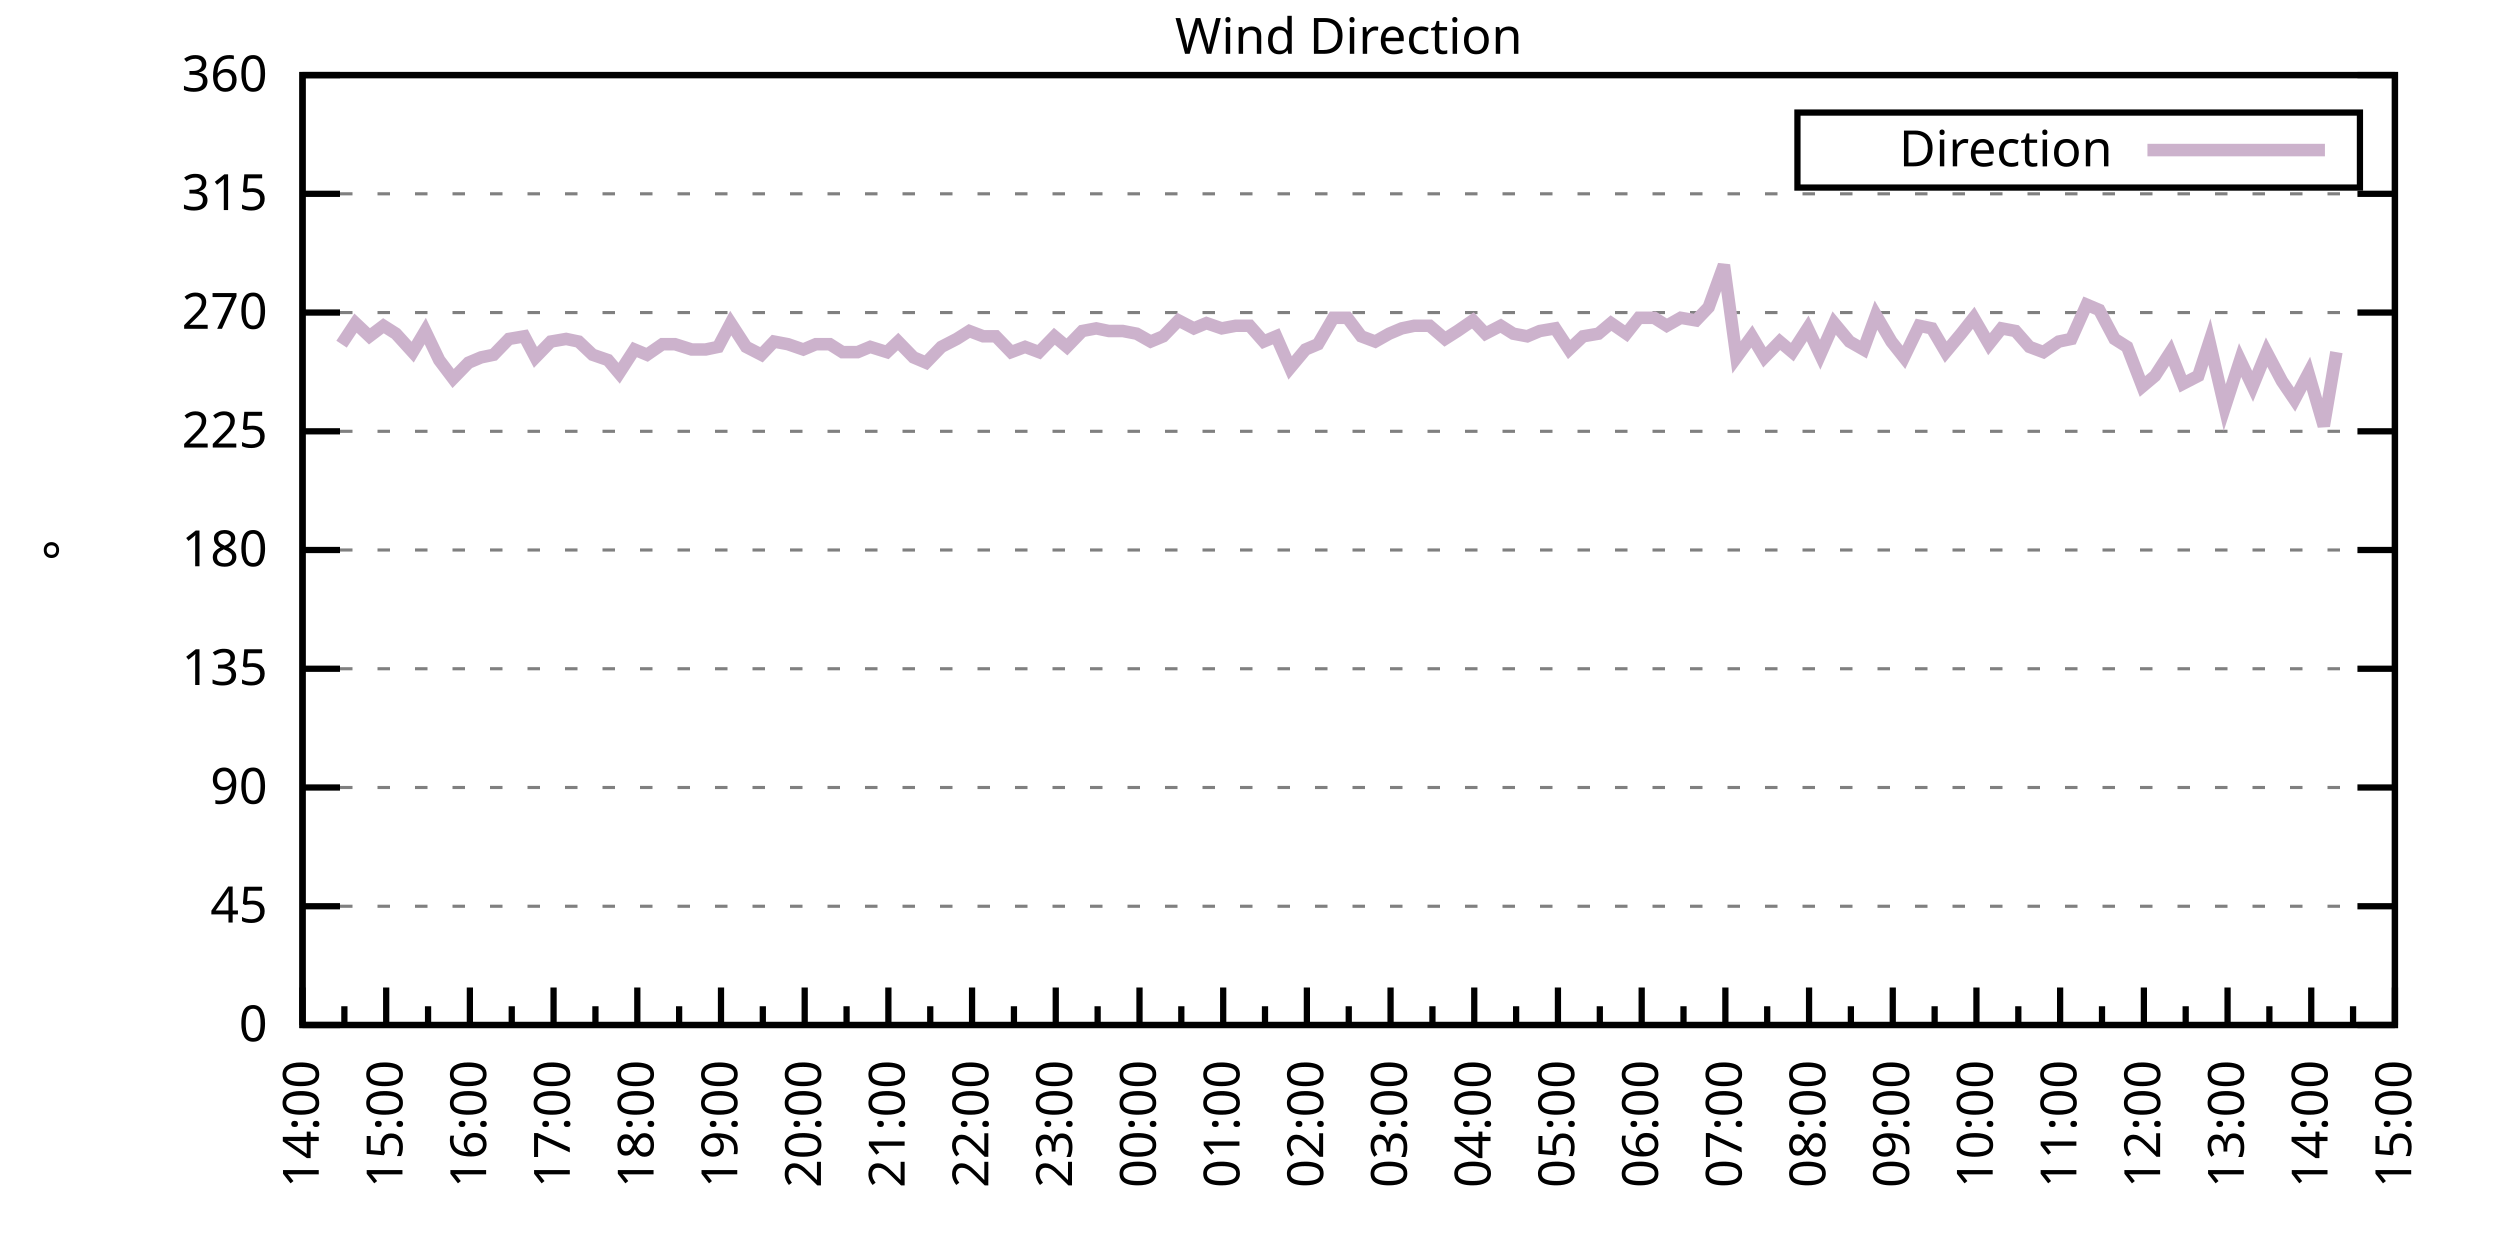
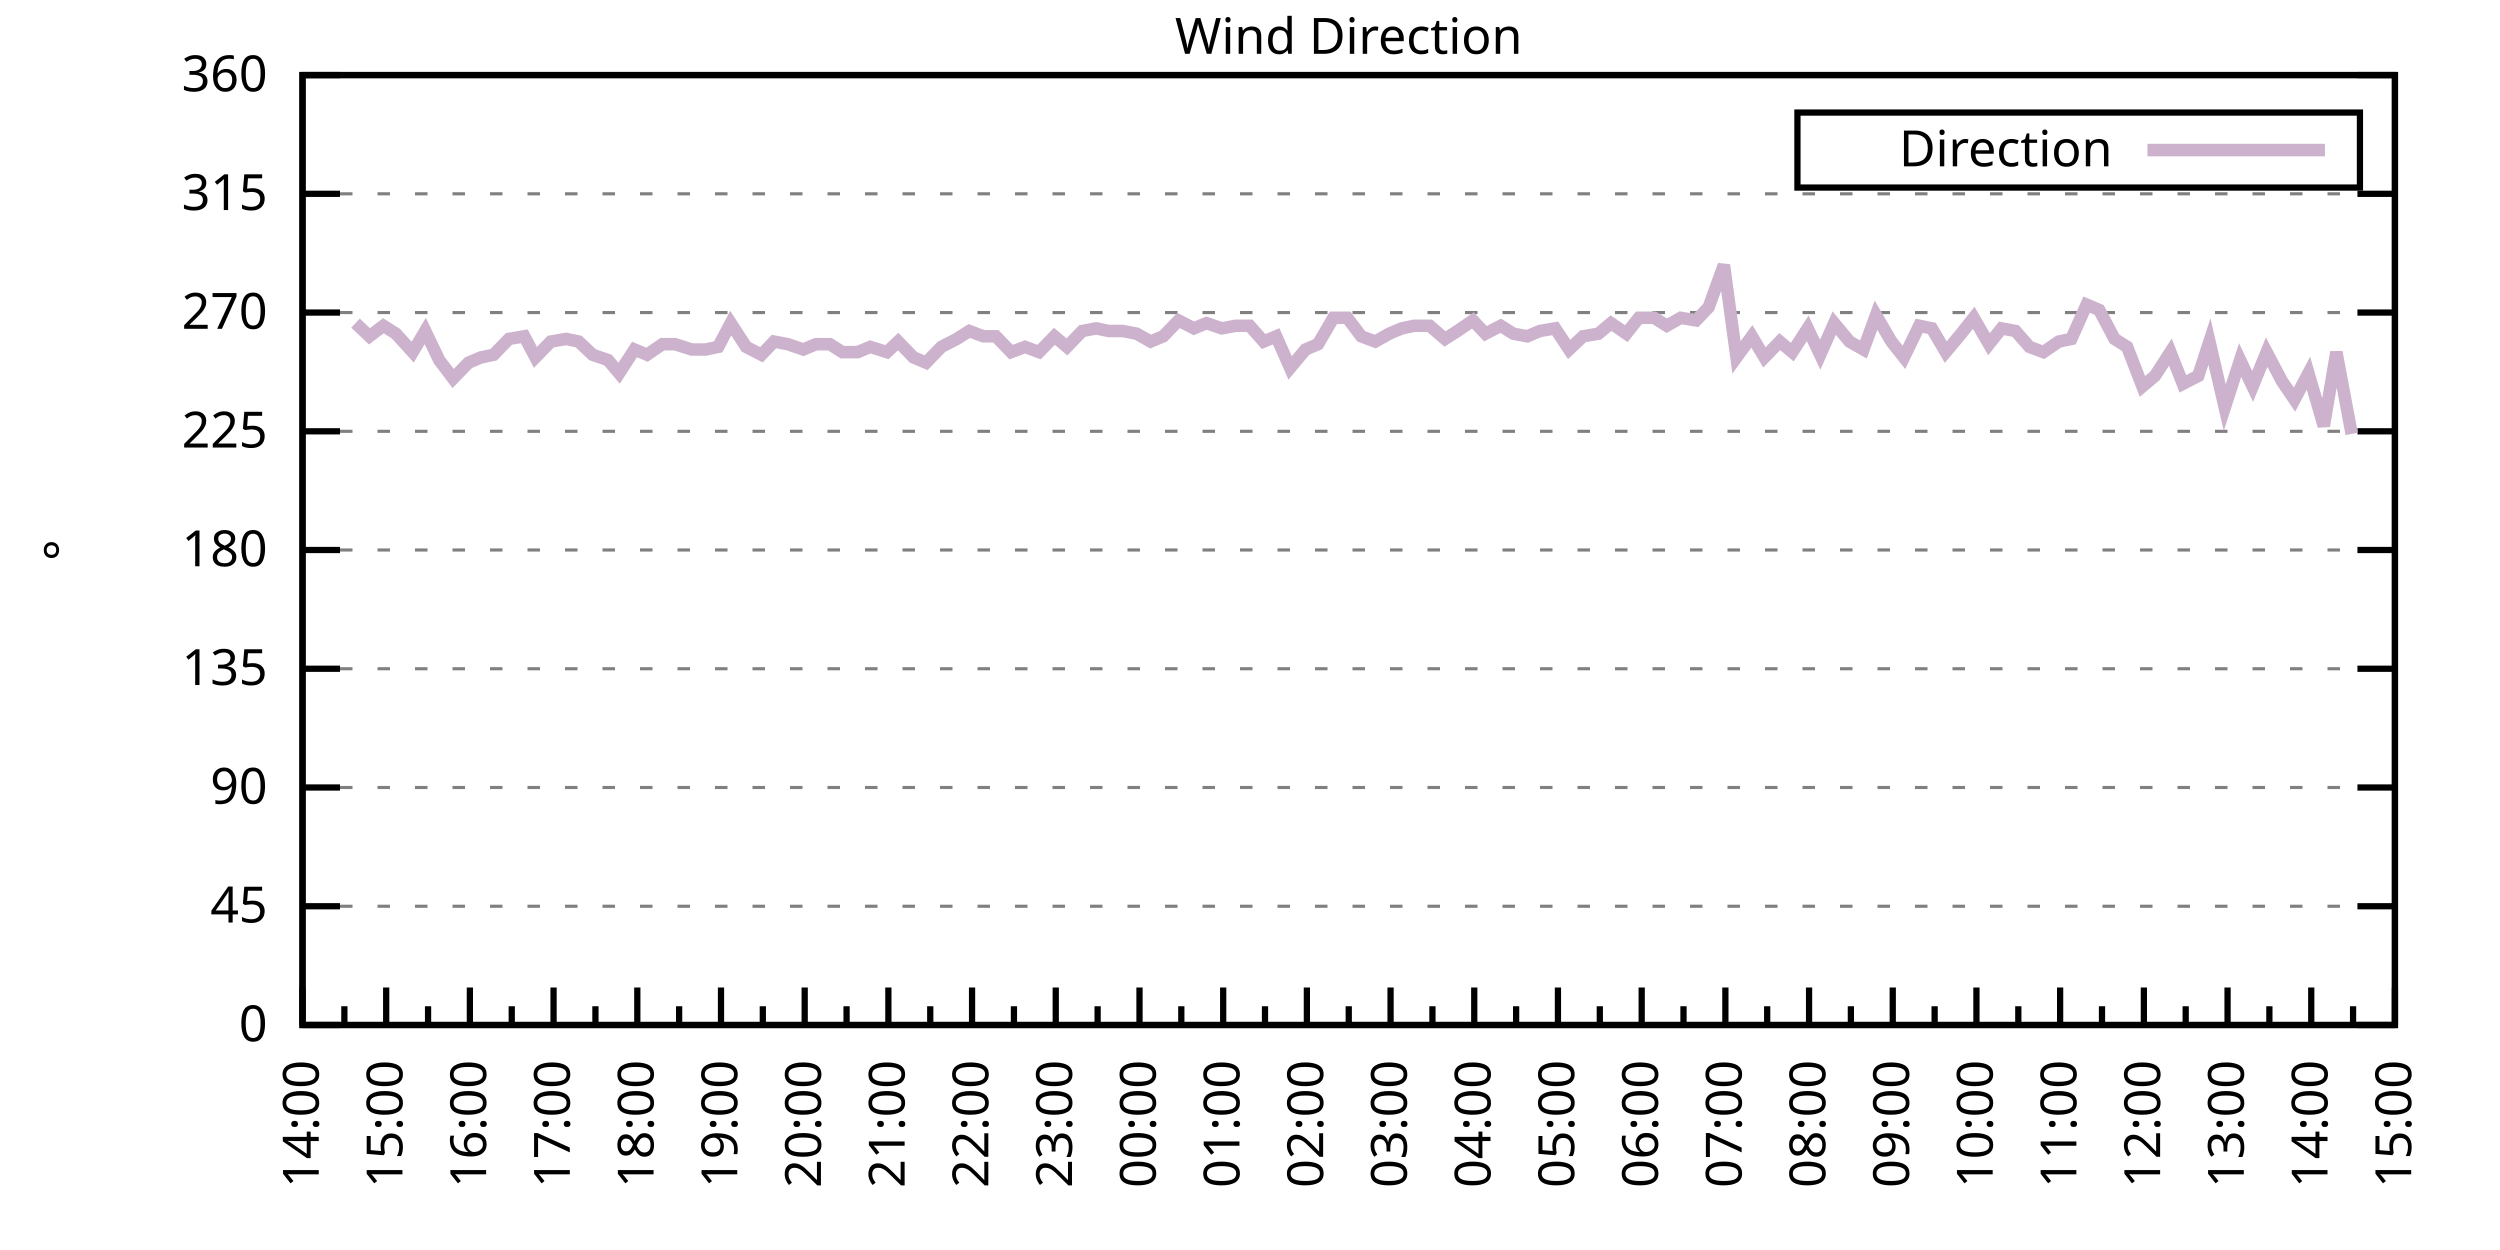
<svg xmlns="http://www.w3.org/2000/svg" xmlns:xlink="http://www.w3.org/1999/xlink" width="400" height="200" viewBox="0 0 400 200">
  <g id="gnuplot_canvas">
    <rect x="0" y="0" width="400" height="200" fill="none" />
    <defs>
      <circle id="gpDot" r="0.5" stroke-width="0.5" stroke="currentColor" />
      <path id="gpPt0" stroke-width="0.333" stroke="currentColor" d="M-1,0 h2 M0,-1 v2" />
      <path id="gpPt1" stroke-width="0.333" stroke="currentColor" d="M-1,-1 L1,1 M1,-1 L-1,1" />
      <path id="gpPt2" stroke-width="0.333" stroke="currentColor" d="M-1,0 L1,0 M0,-1 L0,1 M-1,-1 L1,1 M-1,1 L1,-1" />
      <rect id="gpPt3" stroke-width="0.333" stroke="currentColor" x="-1" y="-1" width="2" height="2" />
      <rect id="gpPt4" stroke-width="0.333" stroke="currentColor" fill="currentColor" x="-1" y="-1" width="2" height="2" />
      <circle id="gpPt5" stroke-width="0.333" stroke="currentColor" cx="0" cy="0" r="1" />
      <use xlink:href="#gpPt5" id="gpPt6" fill="currentColor" stroke="none" />
      <path id="gpPt7" stroke-width="0.333" stroke="currentColor" d="M0,-1.33 L-1.33,0.67 L1.33,0.67 z" />
      <use xlink:href="#gpPt7" id="gpPt8" fill="currentColor" stroke="none" />
      <use xlink:href="#gpPt7" id="gpPt9" stroke="currentColor" transform="rotate(180)" />
      <use xlink:href="#gpPt9" id="gpPt10" fill="currentColor" stroke="none" />
      <use xlink:href="#gpPt3" id="gpPt11" stroke="currentColor" transform="rotate(45)" />
      <use xlink:href="#gpPt11" id="gpPt12" fill="currentColor" stroke="none" />
      <path id="gpPt13" stroke-width="0.333" stroke="currentColor" d="M0,1.330 L1.265,0.411 L0.782,-1.067 L-0.782,-1.076 L-1.265,0.411 z" />
      <use xlink:href="#gpPt13" id="gpPt14" fill="currentColor" stroke="none" />
      <filter id="textbox" filterUnits="objectBoundingBox" x="0" y="0" height="1" width="1">
        <feFlood flood-color="white" flood-opacity="1" result="bgnd" />
        <feComposite in="SourceGraphic" in2="bgnd" operator="atop" />
      </filter>
      <filter id="greybox" filterUnits="objectBoundingBox" x="0" y="0" height="1" width="1">
        <feFlood flood-color="lightgrey" flood-opacity="1" result="grey" />
        <feComposite in="SourceGraphic" in2="grey" operator="atop" />
      </filter>
    </defs>
    <g fill="none" color="white" stroke="currentColor" stroke-width="1.00" stroke-linecap="butt" stroke-linejoin="miter">
</g>
    <g fill="none" color="black" stroke="currentColor" stroke-width="1.00" stroke-linecap="butt" stroke-linejoin="miter">
      <g stroke="none" shape-rendering="crispEdges">
        <polygon fill="rgb(255, 255, 255)" points="48.40,164.00 383.18,164.00 383.18,12.02 48.40,12.02 " />
      </g>
    </g>
    <g fill="none" color="black" stroke="currentColor" stroke-width="1.00" stroke-linecap="butt" stroke-linejoin="miter">
</g>
    <g fill="none" color="black" stroke="black" stroke-width="0.50" stroke-linecap="butt" stroke-linejoin="miter">
</g>
    <g fill="none" color="gray" stroke="currentColor" stroke-width="0.50" stroke-linecap="butt" stroke-linejoin="miter">
      <path stroke="gray" stroke-dasharray="2,4" class="gridline" d="M48.40,164.00 L383.19,164.00  " />
    </g>
    <g fill="none" color="gray" stroke="gray" stroke-width="1.00" stroke-linecap="butt" stroke-linejoin="miter">
</g>
    <g fill="none" color="black" stroke="currentColor" stroke-width="1.00" stroke-linecap="butt" stroke-linejoin="miter">
      <path stroke="black" d="M48.40,164.00 L54.40,164.00 M383.19,164.00 L377.19,164.00  " />
      <g transform="translate(42.80,166.60)" stroke="none" fill="black" font-family="Sans" font-size="8.00" text-anchor="end">
        <text>
          <tspan font-family="Sans"> 0</tspan>
        </text>
      </g>
    </g>
    <g fill="none" color="black" stroke="currentColor" stroke-width="1.00" stroke-linecap="butt" stroke-linejoin="miter">
</g>
    <g fill="none" color="black" stroke="black" stroke-width="0.50" stroke-linecap="butt" stroke-linejoin="miter">
</g>
    <g fill="none" color="gray" stroke="currentColor" stroke-width="0.50" stroke-linecap="butt" stroke-linejoin="miter">
      <path stroke="gray" stroke-dasharray="2,4" class="gridline" d="M48.40,145.00 L383.19,145.00  " />
    </g>
    <g fill="none" color="gray" stroke="gray" stroke-width="1.00" stroke-linecap="butt" stroke-linejoin="miter">
</g>
    <g fill="none" color="black" stroke="currentColor" stroke-width="1.00" stroke-linecap="butt" stroke-linejoin="miter">
      <path stroke="black" d="M48.40,145.00 L54.40,145.00 M383.19,145.00 L377.19,145.00  " />
      <g transform="translate(42.80,147.60)" stroke="none" fill="black" font-family="Sans" font-size="8.00" text-anchor="end">
        <text>
          <tspan font-family="Sans"> 45</tspan>
        </text>
      </g>
    </g>
    <g fill="none" color="black" stroke="currentColor" stroke-width="1.00" stroke-linecap="butt" stroke-linejoin="miter">
</g>
    <g fill="none" color="black" stroke="black" stroke-width="0.50" stroke-linecap="butt" stroke-linejoin="miter">
</g>
    <g fill="none" color="gray" stroke="currentColor" stroke-width="0.50" stroke-linecap="butt" stroke-linejoin="miter">
      <path stroke="gray" stroke-dasharray="2,4" class="gridline" d="M48.40,126.00 L383.19,126.00  " />
    </g>
    <g fill="none" color="gray" stroke="gray" stroke-width="1.00" stroke-linecap="butt" stroke-linejoin="miter">
</g>
    <g fill="none" color="black" stroke="currentColor" stroke-width="1.00" stroke-linecap="butt" stroke-linejoin="miter">
      <path stroke="black" d="M48.40,126.00 L54.40,126.00 M383.19,126.00 L377.19,126.00  " />
      <g transform="translate(42.80,128.60)" stroke="none" fill="black" font-family="Sans" font-size="8.00" text-anchor="end">
        <text>
          <tspan font-family="Sans"> 90</tspan>
        </text>
      </g>
    </g>
    <g fill="none" color="black" stroke="currentColor" stroke-width="1.00" stroke-linecap="butt" stroke-linejoin="miter">
</g>
    <g fill="none" color="black" stroke="black" stroke-width="0.50" stroke-linecap="butt" stroke-linejoin="miter">
</g>
    <g fill="none" color="gray" stroke="currentColor" stroke-width="0.50" stroke-linecap="butt" stroke-linejoin="miter">
      <path stroke="gray" stroke-dasharray="2,4" class="gridline" d="M48.40,107.00 L383.19,107.00  " />
    </g>
    <g fill="none" color="gray" stroke="gray" stroke-width="1.00" stroke-linecap="butt" stroke-linejoin="miter">
</g>
    <g fill="none" color="black" stroke="currentColor" stroke-width="1.00" stroke-linecap="butt" stroke-linejoin="miter">
      <path stroke="black" d="M48.40,107.00 L54.40,107.00 M383.19,107.00 L377.19,107.00  " />
      <g transform="translate(42.80,109.60)" stroke="none" fill="black" font-family="Sans" font-size="8.00" text-anchor="end">
        <text>
          <tspan font-family="Sans"> 135</tspan>
        </text>
      </g>
    </g>
    <g fill="none" color="black" stroke="currentColor" stroke-width="1.00" stroke-linecap="butt" stroke-linejoin="miter">
</g>
    <g fill="none" color="black" stroke="black" stroke-width="0.50" stroke-linecap="butt" stroke-linejoin="miter">
</g>
    <g fill="none" color="gray" stroke="currentColor" stroke-width="0.50" stroke-linecap="butt" stroke-linejoin="miter">
      <path stroke="gray" stroke-dasharray="2,4" class="gridline" d="M48.40,88.00 L383.19,88.00  " />
    </g>
    <g fill="none" color="gray" stroke="gray" stroke-width="1.00" stroke-linecap="butt" stroke-linejoin="miter">
</g>
    <g fill="none" color="black" stroke="currentColor" stroke-width="1.00" stroke-linecap="butt" stroke-linejoin="miter">
      <path stroke="black" d="M48.40,88.00 L54.40,88.00 M383.19,88.00 L377.19,88.00  " />
      <g transform="translate(42.80,90.60)" stroke="none" fill="black" font-family="Sans" font-size="8.00" text-anchor="end">
        <text>
          <tspan font-family="Sans"> 180</tspan>
        </text>
      </g>
    </g>
    <g fill="none" color="black" stroke="currentColor" stroke-width="1.00" stroke-linecap="butt" stroke-linejoin="miter">
</g>
    <g fill="none" color="black" stroke="black" stroke-width="0.50" stroke-linecap="butt" stroke-linejoin="miter">
</g>
    <g fill="none" color="gray" stroke="currentColor" stroke-width="0.50" stroke-linecap="butt" stroke-linejoin="miter">
      <path stroke="gray" stroke-dasharray="2,4" class="gridline" d="M48.40,69.01 L383.19,69.01  " />
    </g>
    <g fill="none" color="gray" stroke="gray" stroke-width="1.00" stroke-linecap="butt" stroke-linejoin="miter">
</g>
    <g fill="none" color="black" stroke="currentColor" stroke-width="1.00" stroke-linecap="butt" stroke-linejoin="miter">
      <path stroke="black" d="M48.40,69.01 L54.40,69.01 M383.19,69.01 L377.19,69.01  " />
      <g transform="translate(42.80,71.61)" stroke="none" fill="black" font-family="Sans" font-size="8.00" text-anchor="end">
        <text>
          <tspan font-family="Sans"> 225</tspan>
        </text>
      </g>
    </g>
    <g fill="none" color="black" stroke="currentColor" stroke-width="1.00" stroke-linecap="butt" stroke-linejoin="miter">
</g>
    <g fill="none" color="black" stroke="black" stroke-width="0.50" stroke-linecap="butt" stroke-linejoin="miter">
</g>
    <g fill="none" color="gray" stroke="currentColor" stroke-width="0.50" stroke-linecap="butt" stroke-linejoin="miter">
      <path stroke="gray" stroke-dasharray="2,4" class="gridline" d="M48.40,50.01 L383.19,50.01  " />
    </g>
    <g fill="none" color="gray" stroke="gray" stroke-width="1.00" stroke-linecap="butt" stroke-linejoin="miter">
</g>
    <g fill="none" color="black" stroke="currentColor" stroke-width="1.00" stroke-linecap="butt" stroke-linejoin="miter">
      <path stroke="black" d="M48.40,50.01 L54.40,50.01 M383.19,50.01 L377.19,50.01  " />
      <g transform="translate(42.80,52.61)" stroke="none" fill="black" font-family="Sans" font-size="8.00" text-anchor="end">
        <text>
          <tspan font-family="Sans"> 270</tspan>
        </text>
      </g>
    </g>
    <g fill="none" color="black" stroke="currentColor" stroke-width="1.00" stroke-linecap="butt" stroke-linejoin="miter">
</g>
    <g fill="none" color="black" stroke="black" stroke-width="0.50" stroke-linecap="butt" stroke-linejoin="miter">
</g>
    <g fill="none" color="gray" stroke="currentColor" stroke-width="0.50" stroke-linecap="butt" stroke-linejoin="miter">
      <path stroke="gray" stroke-dasharray="2,4" class="gridline" d="M48.40,31.01 L383.19,31.01  " />
    </g>
    <g fill="none" color="gray" stroke="gray" stroke-width="1.00" stroke-linecap="butt" stroke-linejoin="miter">
</g>
    <g fill="none" color="black" stroke="currentColor" stroke-width="1.00" stroke-linecap="butt" stroke-linejoin="miter">
      <path stroke="black" d="M48.40,31.01 L54.40,31.01 M383.19,31.01 L377.19,31.01  " />
      <g transform="translate(42.80,33.61)" stroke="none" fill="black" font-family="Sans" font-size="8.00" text-anchor="end">
        <text>
          <tspan font-family="Sans"> 315</tspan>
        </text>
      </g>
    </g>
    <g fill="none" color="black" stroke="currentColor" stroke-width="1.00" stroke-linecap="butt" stroke-linejoin="miter">
</g>
    <g fill="none" color="black" stroke="black" stroke-width="0.50" stroke-linecap="butt" stroke-linejoin="miter">
</g>
    <g fill="none" color="gray" stroke="currentColor" stroke-width="0.50" stroke-linecap="butt" stroke-linejoin="miter">
      <path stroke="gray" stroke-dasharray="2,4" class="gridline" d="M48.40,12.01 L383.19,12.01  " />
    </g>
    <g fill="none" color="gray" stroke="gray" stroke-width="1.00" stroke-linecap="butt" stroke-linejoin="miter">
</g>
    <g fill="none" color="black" stroke="currentColor" stroke-width="1.00" stroke-linecap="butt" stroke-linejoin="miter">
      <path stroke="black" d="M48.40,12.01 L54.40,12.01 M383.19,12.01 L377.19,12.01  " />
      <g transform="translate(42.80,14.61)" stroke="none" fill="black" font-family="Sans" font-size="8.00" text-anchor="end">
        <text>
          <tspan font-family="Sans"> 360</tspan>
        </text>
      </g>
    </g>
    <g fill="none" color="black" stroke="currentColor" stroke-width="1.00" stroke-linecap="butt" stroke-linejoin="miter">
      <path stroke="black" d="M48.40,164.00 L48.40,158.00  " />
      <g transform="translate(51.00,169.60) rotate(270)" stroke="none" fill="black" font-family="Sans" font-size="8.00" text-anchor="end">
        <text>
          <tspan font-family="Sans">14:00</tspan>
        </text>
      </g>
    </g>
    <g fill="none" color="black" stroke="currentColor" stroke-width="1.00" stroke-linecap="butt" stroke-linejoin="miter">
      <path stroke="black" d="M55.10,164.00 L55.10,161.00 M61.79,164.00 L61.79,158.00  " />
      <g transform="translate(64.39,169.60) rotate(270)" stroke="none" fill="black" font-family="Sans" font-size="8.00" text-anchor="end">
        <text>
          <tspan font-family="Sans">15:00</tspan>
        </text>
      </g>
    </g>
    <g fill="none" color="black" stroke="currentColor" stroke-width="1.00" stroke-linecap="butt" stroke-linejoin="miter">
      <path stroke="black" d="M68.49,164.00 L68.49,161.00 M75.18,164.00 L75.18,158.00  " />
      <g transform="translate(77.78,169.60) rotate(270)" stroke="none" fill="black" font-family="Sans" font-size="8.00" text-anchor="end">
        <text>
          <tspan font-family="Sans">16:00</tspan>
        </text>
      </g>
    </g>
    <g fill="none" color="black" stroke="currentColor" stroke-width="1.00" stroke-linecap="butt" stroke-linejoin="miter">
      <path stroke="black" d="M81.88,164.00 L81.88,161.00 M88.57,164.00 L88.57,158.00  " />
      <g transform="translate(91.17,169.60) rotate(270)" stroke="none" fill="black" font-family="Sans" font-size="8.00" text-anchor="end">
        <text>
          <tspan font-family="Sans">17:00</tspan>
        </text>
      </g>
    </g>
    <g fill="none" color="black" stroke="currentColor" stroke-width="1.00" stroke-linecap="butt" stroke-linejoin="miter">
      <path stroke="black" d="M95.27,164.00 L95.27,161.00 M101.97,164.00 L101.97,158.00  " />
      <g transform="translate(104.57,169.60) rotate(270)" stroke="none" fill="black" font-family="Sans" font-size="8.00" text-anchor="end">
        <text>
          <tspan font-family="Sans">18:00</tspan>
        </text>
      </g>
    </g>
    <g fill="none" color="black" stroke="currentColor" stroke-width="1.00" stroke-linecap="butt" stroke-linejoin="miter">
      <path stroke="black" d="M108.66,164.00 L108.66,161.00 M115.36,164.00 L115.36,158.00  " />
      <g transform="translate(117.96,169.60) rotate(270)" stroke="none" fill="black" font-family="Sans" font-size="8.00" text-anchor="end">
        <text>
          <tspan font-family="Sans">19:00</tspan>
        </text>
      </g>
    </g>
    <g fill="none" color="black" stroke="currentColor" stroke-width="1.00" stroke-linecap="butt" stroke-linejoin="miter">
      <path stroke="black" d="M122.05,164.00 L122.05,161.00 M128.75,164.00 L128.75,158.00  " />
      <g transform="translate(131.35,169.60) rotate(270)" stroke="none" fill="black" font-family="Sans" font-size="8.00" text-anchor="end">
        <text>
          <tspan font-family="Sans">20:00</tspan>
        </text>
      </g>
    </g>
    <g fill="none" color="black" stroke="currentColor" stroke-width="1.00" stroke-linecap="butt" stroke-linejoin="miter">
      <path stroke="black" d="M135.45,164.00 L135.45,161.00 M142.14,164.00 L142.14,158.00  " />
      <g transform="translate(144.74,169.60) rotate(270)" stroke="none" fill="black" font-family="Sans" font-size="8.00" text-anchor="end">
        <text>
          <tspan font-family="Sans">21:00</tspan>
        </text>
      </g>
    </g>
    <g fill="none" color="black" stroke="currentColor" stroke-width="1.00" stroke-linecap="butt" stroke-linejoin="miter">
      <path stroke="black" d="M148.84,164.00 L148.84,161.00 M155.53,164.00 L155.53,158.00  " />
      <g transform="translate(158.13,169.60) rotate(270)" stroke="none" fill="black" font-family="Sans" font-size="8.00" text-anchor="end">
        <text>
          <tspan font-family="Sans">22:00</tspan>
        </text>
      </g>
    </g>
    <g fill="none" color="black" stroke="currentColor" stroke-width="1.00" stroke-linecap="butt" stroke-linejoin="miter">
      <path stroke="black" d="M162.23,164.00 L162.23,161.00 M168.92,164.00 L168.92,158.00  " />
      <g transform="translate(171.52,169.60) rotate(270)" stroke="none" fill="black" font-family="Sans" font-size="8.00" text-anchor="end">
        <text>
          <tspan font-family="Sans">23:00</tspan>
        </text>
      </g>
    </g>
    <g fill="none" color="black" stroke="currentColor" stroke-width="1.00" stroke-linecap="butt" stroke-linejoin="miter">
      <path stroke="black" d="M175.62,164.00 L175.62,161.00 M182.32,164.00 L182.32,158.00  " />
      <g transform="translate(184.92,169.60) rotate(270)" stroke="none" fill="black" font-family="Sans" font-size="8.00" text-anchor="end">
        <text>
          <tspan font-family="Sans">00:00</tspan>
        </text>
      </g>
    </g>
    <g fill="none" color="black" stroke="currentColor" stroke-width="1.00" stroke-linecap="butt" stroke-linejoin="miter">
      <path stroke="black" d="M189.01,164.00 L189.01,161.00 M195.71,164.00 L195.71,158.00  " />
      <g transform="translate(198.31,169.60) rotate(270)" stroke="none" fill="black" font-family="Sans" font-size="8.00" text-anchor="end">
        <text>
          <tspan font-family="Sans">01:00</tspan>
        </text>
      </g>
    </g>
    <g fill="none" color="black" stroke="currentColor" stroke-width="1.00" stroke-linecap="butt" stroke-linejoin="miter">
      <path stroke="black" d="M202.40,164.00 L202.40,161.00 M209.10,164.00 L209.10,158.00  " />
      <g transform="translate(211.70,169.60) rotate(270)" stroke="none" fill="black" font-family="Sans" font-size="8.00" text-anchor="end">
        <text>
          <tspan font-family="Sans">02:00</tspan>
        </text>
      </g>
    </g>
    <g fill="none" color="black" stroke="currentColor" stroke-width="1.00" stroke-linecap="butt" stroke-linejoin="miter">
      <path stroke="black" d="M215.80,164.00 L215.80,161.00 M222.49,164.00 L222.49,158.00  " />
      <g transform="translate(225.09,169.60) rotate(270)" stroke="none" fill="black" font-family="Sans" font-size="8.00" text-anchor="end">
        <text>
          <tspan font-family="Sans">03:00</tspan>
        </text>
      </g>
    </g>
    <g fill="none" color="black" stroke="currentColor" stroke-width="1.00" stroke-linecap="butt" stroke-linejoin="miter">
      <path stroke="black" d="M229.19,164.00 L229.19,161.00 M235.88,164.00 L235.88,158.00  " />
      <g transform="translate(238.48,169.60) rotate(270)" stroke="none" fill="black" font-family="Sans" font-size="8.00" text-anchor="end">
        <text>
          <tspan font-family="Sans">04:00</tspan>
        </text>
      </g>
    </g>
    <g fill="none" color="black" stroke="currentColor" stroke-width="1.00" stroke-linecap="butt" stroke-linejoin="miter">
      <path stroke="black" d="M242.58,164.00 L242.58,161.00 M249.27,164.00 L249.27,158.00  " />
      <g transform="translate(251.87,169.60) rotate(270)" stroke="none" fill="black" font-family="Sans" font-size="8.00" text-anchor="end">
        <text>
          <tspan font-family="Sans">05:00</tspan>
        </text>
      </g>
    </g>
    <g fill="none" color="black" stroke="currentColor" stroke-width="1.00" stroke-linecap="butt" stroke-linejoin="miter">
      <path stroke="black" d="M255.97,164.00 L255.97,161.00 M262.67,164.00 L262.67,158.00  " />
      <g transform="translate(265.27,169.60) rotate(270)" stroke="none" fill="black" font-family="Sans" font-size="8.00" text-anchor="end">
        <text>
          <tspan font-family="Sans">06:00</tspan>
        </text>
      </g>
    </g>
    <g fill="none" color="black" stroke="currentColor" stroke-width="1.00" stroke-linecap="butt" stroke-linejoin="miter">
      <path stroke="black" d="M269.36,164.00 L269.36,161.00 M276.06,164.00 L276.06,158.00  " />
      <g transform="translate(278.66,169.60) rotate(270)" stroke="none" fill="black" font-family="Sans" font-size="8.00" text-anchor="end">
        <text>
          <tspan font-family="Sans">07:00</tspan>
        </text>
      </g>
    </g>
    <g fill="none" color="black" stroke="currentColor" stroke-width="1.00" stroke-linecap="butt" stroke-linejoin="miter">
      <path stroke="black" d="M282.75,164.00 L282.75,161.00 M289.45,164.00 L289.45,158.00  " />
      <g transform="translate(292.05,169.60) rotate(270)" stroke="none" fill="black" font-family="Sans" font-size="8.00" text-anchor="end">
        <text>
          <tspan font-family="Sans">08:00</tspan>
        </text>
      </g>
    </g>
    <g fill="none" color="black" stroke="currentColor" stroke-width="1.00" stroke-linecap="butt" stroke-linejoin="miter">
      <path stroke="black" d="M296.14,164.00 L296.14,161.00 M302.84,164.00 L302.84,158.00  " />
      <g transform="translate(305.44,169.60) rotate(270)" stroke="none" fill="black" font-family="Sans" font-size="8.00" text-anchor="end">
        <text>
          <tspan font-family="Sans">09:00</tspan>
        </text>
      </g>
    </g>
    <g fill="none" color="black" stroke="currentColor" stroke-width="1.00" stroke-linecap="butt" stroke-linejoin="miter">
      <path stroke="black" d="M309.54,164.00 L309.54,161.00 M316.23,164.00 L316.23,158.00  " />
      <g transform="translate(318.83,169.60) rotate(270)" stroke="none" fill="black" font-family="Sans" font-size="8.00" text-anchor="end">
        <text>
          <tspan font-family="Sans">10:00</tspan>
        </text>
      </g>
    </g>
    <g fill="none" color="black" stroke="currentColor" stroke-width="1.00" stroke-linecap="butt" stroke-linejoin="miter">
      <path stroke="black" d="M322.93,164.00 L322.93,161.00 M329.62,164.00 L329.62,158.00  " />
      <g transform="translate(332.22,169.60) rotate(270)" stroke="none" fill="black" font-family="Sans" font-size="8.00" text-anchor="end">
        <text>
          <tspan font-family="Sans">11:00</tspan>
        </text>
      </g>
    </g>
    <g fill="none" color="black" stroke="currentColor" stroke-width="1.00" stroke-linecap="butt" stroke-linejoin="miter">
      <path stroke="black" d="M336.32,164.00 L336.32,161.00 M343.02,164.00 L343.02,158.00  " />
      <g transform="translate(345.62,169.60) rotate(270)" stroke="none" fill="black" font-family="Sans" font-size="8.00" text-anchor="end">
        <text>
          <tspan font-family="Sans">12:00</tspan>
        </text>
      </g>
    </g>
    <g fill="none" color="black" stroke="currentColor" stroke-width="1.00" stroke-linecap="butt" stroke-linejoin="miter">
      <path stroke="black" d="M349.71,164.00 L349.71,161.00 M356.41,164.00 L356.41,158.00  " />
      <g transform="translate(359.01,169.60) rotate(270)" stroke="none" fill="black" font-family="Sans" font-size="8.00" text-anchor="end">
        <text>
          <tspan font-family="Sans">13:00</tspan>
        </text>
      </g>
    </g>
    <g fill="none" color="black" stroke="currentColor" stroke-width="1.00" stroke-linecap="butt" stroke-linejoin="miter">
      <path stroke="black" d="M363.10,164.00 L363.10,161.00 M369.80,164.00 L369.80,158.00  " />
      <g transform="translate(372.40,169.60) rotate(270)" stroke="none" fill="black" font-family="Sans" font-size="8.00" text-anchor="end">
        <text>
          <tspan font-family="Sans">14:00</tspan>
        </text>
      </g>
    </g>
    <g fill="none" color="black" stroke="currentColor" stroke-width="1.00" stroke-linecap="butt" stroke-linejoin="miter">
      <path stroke="black" d="M376.49,164.00 L376.49,161.00 M383.19,164.00 L383.19,158.00  " />
      <g transform="translate(385.79,169.60) rotate(270)" stroke="none" fill="black" font-family="Sans" font-size="8.00" text-anchor="end">
        <text>
          <tspan font-family="Sans">15:00</tspan>
        </text>
      </g>
    </g>
    <g fill="none" color="black" stroke="currentColor" stroke-width="1.00" stroke-linecap="butt" stroke-linejoin="miter">
</g>
    <g fill="none" color="black" stroke="currentColor" stroke-width="1.00" stroke-linecap="butt" stroke-linejoin="miter">
      <path stroke="black" d="M48.40,12.01 L48.40,164.00 L383.19,164.00 L383.19,12.01 L48.40,12.01 Z  " />
    </g>
    <g fill="none" color="black" stroke="currentColor" stroke-width="1.00" stroke-linecap="butt" stroke-linejoin="miter">
      <g transform="translate(12.80,88.01) rotate(270)" stroke="none" fill="black" font-family="Sans" font-size="8.00" text-anchor="middle">
        <text>
          <tspan font-family="Sans">°</tspan>
        </text>
      </g>
    </g>
    <g fill="none" color="black" stroke="currentColor" stroke-width="1.00" stroke-linecap="butt" stroke-linejoin="miter">
</g>
    <g fill="none" color="black" stroke="currentColor" stroke-width="1.00" stroke-linecap="butt" stroke-linejoin="miter">
      <path stroke="black" d="M287.59,30.01 L287.59,18.01 L377.59,18.01 L377.59,30.01 L287.59,30.01 Z  " />
    </g>
    <g id="Wind_direction_plot_1">
      <g fill="none" color="white" stroke="black" stroke-width="2.00" stroke-linecap="butt" stroke-linejoin="miter">
</g>
      <g fill="none" color="black" stroke="currentColor" stroke-width="2.00" stroke-linecap="butt" stroke-linejoin="miter">
        <g transform="translate(337.99,26.61)" stroke="none" fill="black" font-family="Sans" font-size="8.00" text-anchor="end">
          <text>
            <tspan font-family="Sans">Direction</tspan>
          </text>
        </g>
      </g>
      <g fill="none" color="black" stroke="currentColor" stroke-width="2.00" stroke-linecap="butt" stroke-linejoin="miter">
-         <path stroke="rgb(204, 178, 204)" d="M343.59,24.01 L371.99,24.01 M54.65,55.07 L56.88,51.70 L59.11,53.81 L61.35,52.12 L63.35,53.39 L66.03,56.34   L68.04,52.96 L70.27,57.61 L72.50,60.56 L74.96,58.03 L76.97,57.18 L78.98,56.76 L81.43,54.23 L83.89,53.81   L85.67,57.18 L88.13,54.65 L90.58,54.23 L92.59,54.65 L94.82,56.76 L97.28,57.61 L99.06,59.72 L101.52,55.92   L103.53,56.76 L105.98,55.07 L107.99,55.07 L110.67,55.92 L112.90,55.92 L114.91,55.50 L116.92,51.70 L119.38,55.50   L121.83,56.76 L123.84,54.65 L126.07,55.07 L128.53,55.92 L130.54,55.07 L132.77,55.07 L134.78,56.34 L137.23,56.34   L139.24,55.50 L141.92,56.34 L143.70,54.65 L146.16,57.18 L148.17,58.03 L150.62,55.50 L153.08,54.23 L155.09,52.96   L157.32,53.81 L159.33,53.81 L161.78,56.34 L164.01,55.50 L166.25,56.34 L168.70,53.81 L170.71,55.50 L173.17,52.96   L175.40,52.54 L177.41,52.96 L179.64,52.96 L181.87,53.39 L184.10,54.65 L186.11,53.81 L188.57,51.27 L191.02,52.54   L193.03,51.70 L195.48,52.54 L197.72,52.12 L199.95,52.12 L202.18,54.65 L204.19,53.81 L206.42,58.87 L208.88,55.92   L210.88,55.07 L213.34,50.85 L215.57,50.85 L217.80,53.81 L220.04,54.65 L222.27,53.39 L224.28,52.54 L226.29,52.12   L228.74,52.12 L231.20,54.23 L233.20,52.96 L235.66,51.27 L237.67,53.39 L240.12,52.12 L242.13,53.39 L244.36,53.81   L246.37,52.96 L248.83,52.54 L251.06,55.92 L253.29,53.81 L255.75,53.39 L257.76,51.70 L260.21,53.39 L262.22,50.85   L264.67,50.85 L266.68,52.12 L268.92,50.85 L271.37,51.27 L273.38,49.16 L275.83,42.41 L277.84,57.18 L280.30,53.81   L282.31,57.18 L284.76,54.65 L286.77,56.34 L289.23,52.54 L291.23,56.76 L293.47,51.70 L295.92,54.65 L298.15,55.92   L300.16,50.43 L302.62,54.65 L304.63,57.18 L307.08,52.12 L309.09,52.54 L311.32,56.34 L313.78,53.39 L315.79,50.85   L318.24,55.07 L320.25,52.54 L322.48,52.96 L324.71,55.50 L326.95,56.34 L329.40,54.65 L331.41,54.23 L333.86,48.74   L335.87,49.59 L338.33,54.23 L340.34,55.50 L342.79,61.83 L344.80,60.14 L347.26,56.34 L349.26,61.41 L351.72,60.14   L353.51,54.65 L355.96,65.21 L358.42,57.61 L360.42,61.83 L362.66,56.34 L365.11,60.98 L367.12,63.94 L369.35,59.72   L371.81,68.16 L373.82,56.34  " />
+         <path stroke="rgb(204, 178, 204)" d="M343.59,24.01 L371.99,24.01 M56.88,51.70 L59.11,53.81 L61.35,52.12 L63.35,53.39 L66.03,56.34 L68.04,52.96   L70.27,57.61 L72.50,60.56 L74.96,58.03 L76.97,57.18 L78.98,56.76 L81.43,54.23 L83.89,53.81 L85.67,57.18   L88.13,54.65 L90.58,54.23 L92.59,54.65 L94.82,56.76 L97.28,57.61 L99.06,59.72 L101.52,55.92 L103.53,56.76   L105.98,55.07 L107.99,55.07 L110.67,55.92 L112.90,55.92 L114.91,55.50 L116.92,51.70 L119.38,55.50 L121.83,56.76   L123.84,54.65 L126.07,55.07 L128.53,55.92 L130.54,55.07 L132.77,55.07 L134.78,56.34 L137.23,56.34 L139.24,55.50   L141.92,56.34 L143.70,54.65 L146.16,57.18 L148.17,58.03 L150.62,55.50 L153.08,54.23 L155.09,52.96 L157.32,53.81   L159.33,53.81 L161.78,56.34 L164.01,55.50 L166.25,56.34 L168.70,53.81 L170.71,55.50 L173.17,52.96 L175.40,52.54   L177.41,52.96 L179.64,52.96 L181.87,53.39 L184.10,54.65 L186.11,53.81 L188.57,51.27 L191.02,52.54 L193.03,51.70   L195.48,52.54 L197.72,52.12 L199.95,52.12 L202.18,54.65 L204.19,53.81 L206.42,58.87 L208.88,55.92 L210.88,55.07   L213.34,50.85 L215.57,50.85 L217.80,53.81 L220.04,54.65 L222.27,53.39 L224.28,52.54 L226.29,52.12 L228.74,52.12   L231.20,54.23 L233.20,52.96 L235.66,51.27 L237.67,53.39 L240.12,52.12 L242.13,53.39 L244.36,53.81 L246.37,52.96   L248.83,52.54 L251.06,55.92 L253.29,53.81 L255.75,53.39 L257.76,51.70 L260.21,53.39 L262.22,50.85 L264.67,50.85   L266.68,52.12 L268.92,50.85 L271.37,51.27 L273.38,49.16 L275.83,42.41 L277.84,57.18 L280.30,53.81 L282.31,57.18   L284.76,54.65 L286.77,56.34 L289.23,52.54 L291.23,56.76 L293.47,51.70 L295.92,54.65 L298.15,55.92 L300.16,50.43   L302.62,54.65 L304.63,57.18 L307.08,52.12 L309.09,52.54 L311.32,56.34 L313.78,53.39 L315.79,50.85 L318.24,55.07   L320.25,52.54 L322.48,52.96 L324.71,55.50 L326.95,56.34 L329.40,54.65 L331.41,54.23 L333.86,48.74 L335.87,49.59   L338.33,54.23 L340.34,55.50 L342.79,61.83 L344.80,60.14 L347.26,56.34 L349.26,61.41 L351.72,60.14 L353.51,54.65   L355.96,65.21 L358.42,57.61 L360.42,61.83 L362.66,56.34 L365.11,60.98 L367.12,63.94 L369.35,59.72 L371.81,68.16   L373.82,56.34 L376.27,69.43  " />
      </g>
    </g>
    <g fill="none" color="black" stroke="currentColor" stroke-width="2.00" stroke-linecap="butt" stroke-linejoin="miter">
</g>
    <g fill="none" color="black" stroke="black" stroke-width="1.00" stroke-linecap="butt" stroke-linejoin="miter">
</g>
    <g fill="none" color="black" stroke="currentColor" stroke-width="1.00" stroke-linecap="butt" stroke-linejoin="miter">
      <path stroke="black" d="M48.40,12.01 L48.40,164.00 L383.19,164.00 L383.19,12.01 L48.40,12.01 Z  " />
    </g>
    <g fill="none" color="black" stroke="currentColor" stroke-width="1.00" stroke-linecap="butt" stroke-linejoin="miter">
      <g transform="translate(215.79,8.61)" stroke="none" fill="black" font-family="Sans" font-size="8.00" text-anchor="middle">
        <text>
          <tspan font-family="Sans">Wind Direction</tspan>
        </text>
      </g>
    </g>
    <g fill="none" color="black" stroke="currentColor" stroke-width="1.00" stroke-linecap="butt" stroke-linejoin="miter">
</g>
  </g>
</svg>
